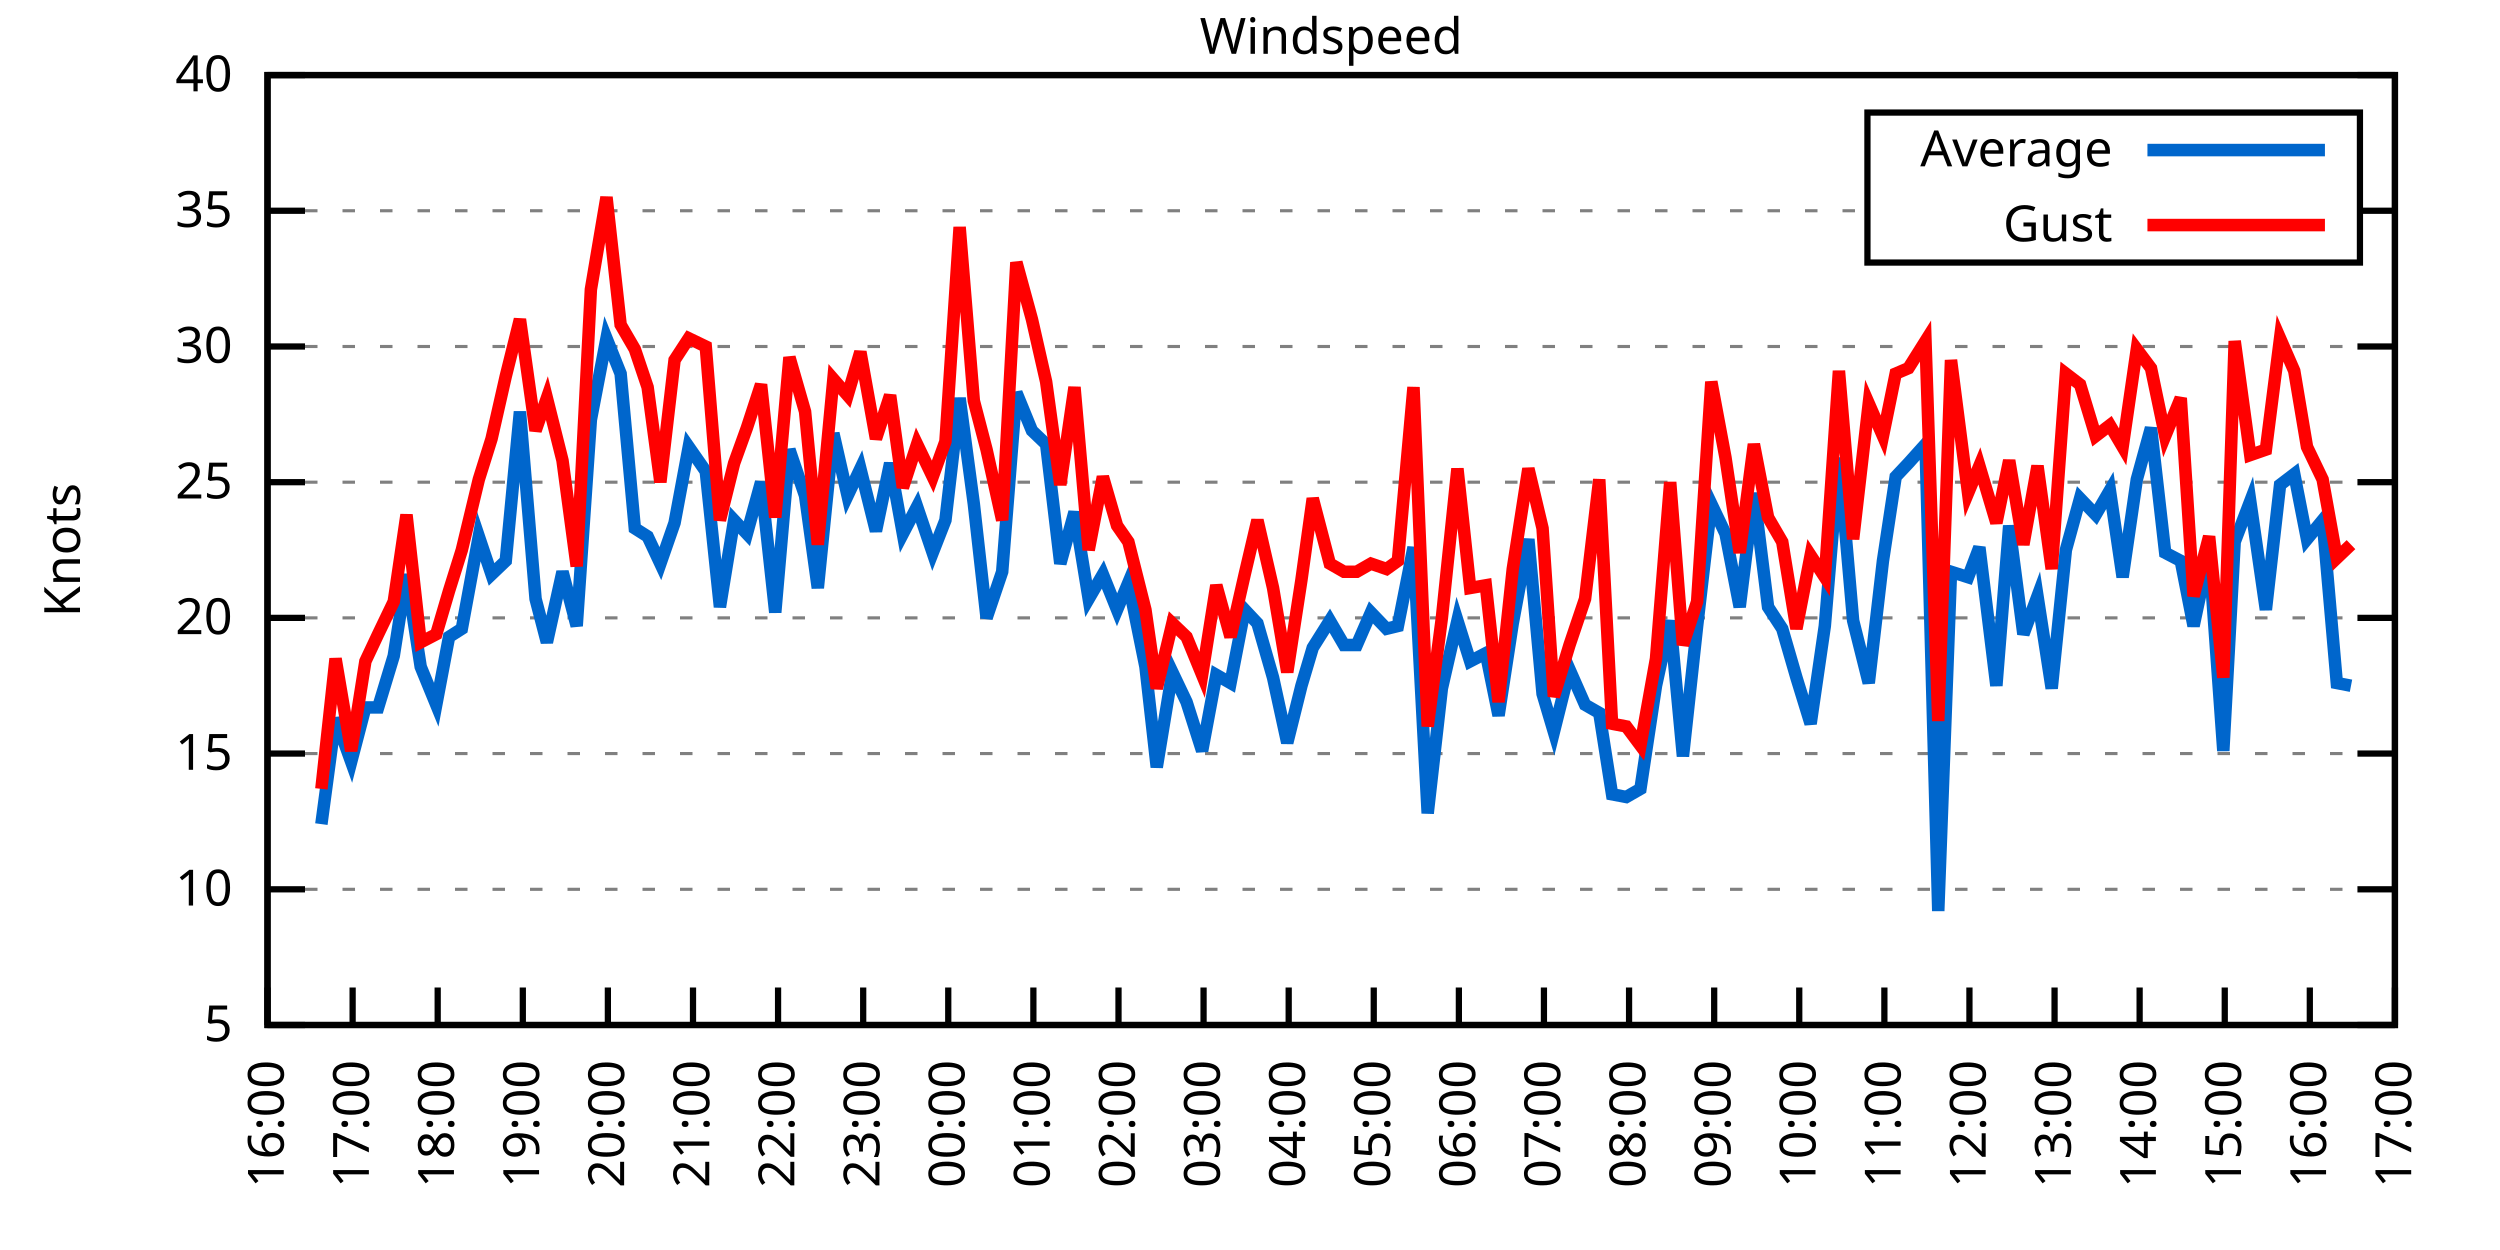
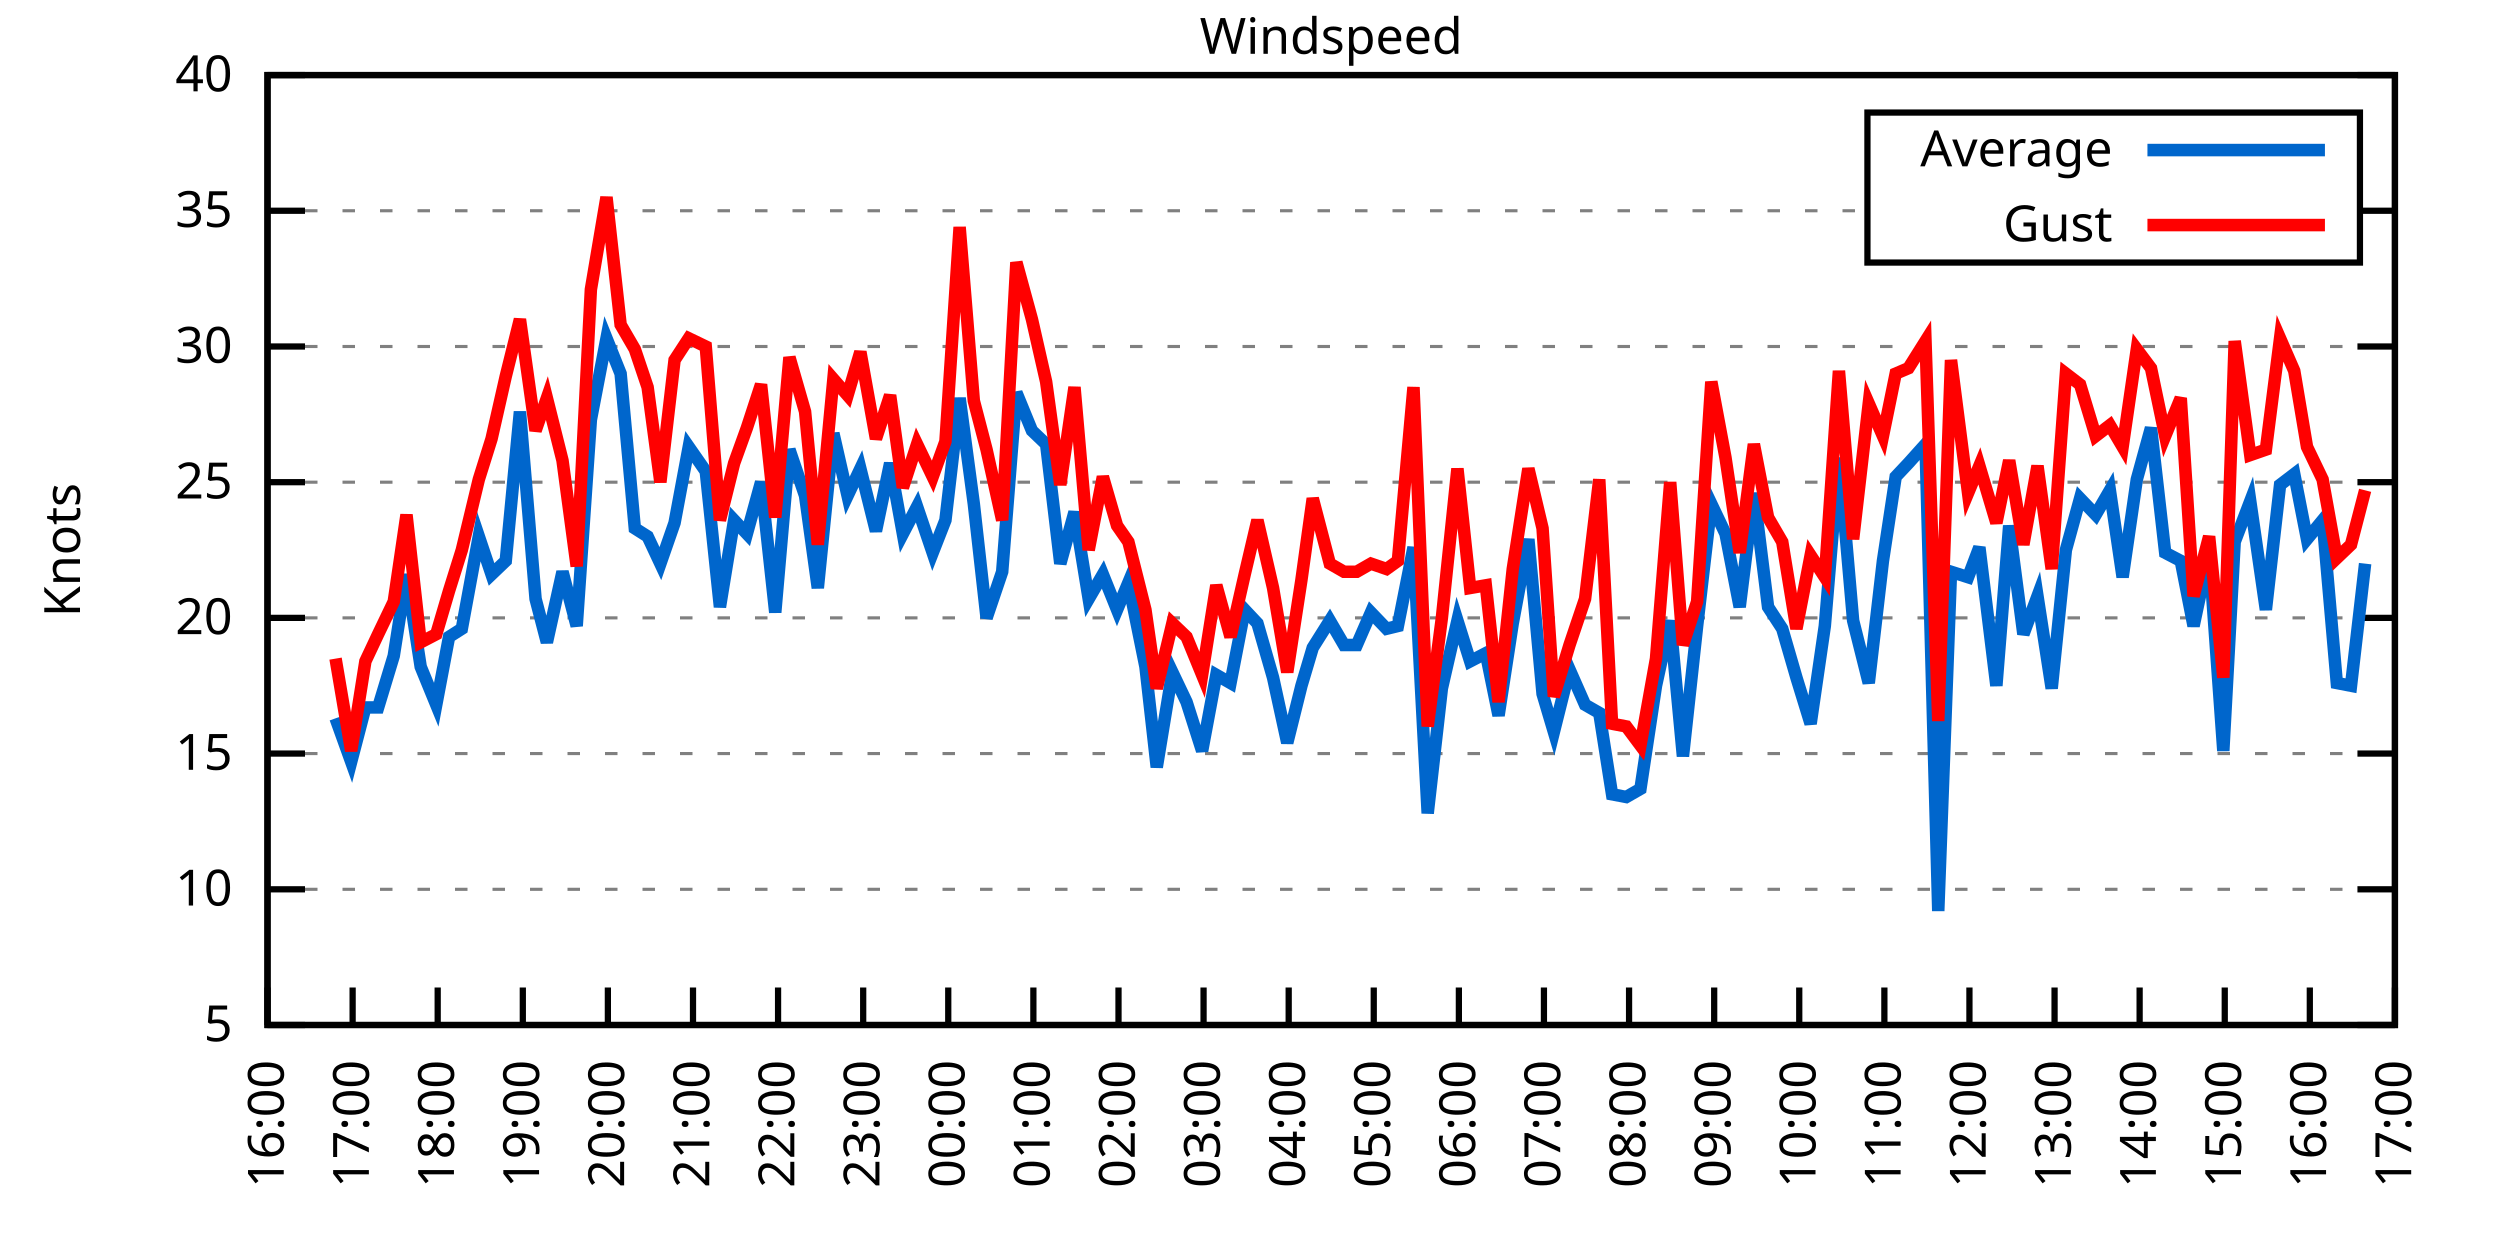
<svg xmlns="http://www.w3.org/2000/svg" xmlns:xlink="http://www.w3.org/1999/xlink" width="400" height="200" viewBox="0 0 400 200">
  <g id="gnuplot_canvas">
    <rect x="0" y="0" width="400" height="200" fill="none" />
    <defs>
      <circle id="gpDot" r="0.5" stroke-width="0.5" stroke="currentColor" />
      <path id="gpPt0" stroke-width="0.333" stroke="currentColor" d="M-1,0 h2 M0,-1 v2" />
      <path id="gpPt1" stroke-width="0.333" stroke="currentColor" d="M-1,-1 L1,1 M1,-1 L-1,1" />
      <path id="gpPt2" stroke-width="0.333" stroke="currentColor" d="M-1,0 L1,0 M0,-1 L0,1 M-1,-1 L1,1 M-1,1 L1,-1" />
      <rect id="gpPt3" stroke-width="0.333" stroke="currentColor" x="-1" y="-1" width="2" height="2" />
      <rect id="gpPt4" stroke-width="0.333" stroke="currentColor" fill="currentColor" x="-1" y="-1" width="2" height="2" />
      <circle id="gpPt5" stroke-width="0.333" stroke="currentColor" cx="0" cy="0" r="1" />
      <use xlink:href="#gpPt5" id="gpPt6" fill="currentColor" stroke="none" />
      <path id="gpPt7" stroke-width="0.333" stroke="currentColor" d="M0,-1.33 L-1.33,0.67 L1.33,0.67 z" />
      <use xlink:href="#gpPt7" id="gpPt8" fill="currentColor" stroke="none" />
      <use xlink:href="#gpPt7" id="gpPt9" stroke="currentColor" transform="rotate(180)" />
      <use xlink:href="#gpPt9" id="gpPt10" fill="currentColor" stroke="none" />
      <use xlink:href="#gpPt3" id="gpPt11" stroke="currentColor" transform="rotate(45)" />
      <use xlink:href="#gpPt11" id="gpPt12" fill="currentColor" stroke="none" />
      <path id="gpPt13" stroke-width="0.333" stroke="currentColor" d="M0,1.330 L1.265,0.411 L0.782,-1.067 L-0.782,-1.076 L-1.265,0.411 z" />
      <use xlink:href="#gpPt13" id="gpPt14" fill="currentColor" stroke="none" />
      <filter id="textbox" filterUnits="objectBoundingBox" x="0" y="0" height="1" width="1">
        <feFlood flood-color="white" flood-opacity="1" result="bgnd" />
        <feComposite in="SourceGraphic" in2="bgnd" operator="atop" />
      </filter>
      <filter id="greybox" filterUnits="objectBoundingBox" x="0" y="0" height="1" width="1">
        <feFlood flood-color="lightgrey" flood-opacity="1" result="grey" />
        <feComposite in="SourceGraphic" in2="grey" operator="atop" />
      </filter>
    </defs>
    <g fill="none" color="white" stroke="currentColor" stroke-width="1.00" stroke-linecap="butt" stroke-linejoin="miter">
</g>
    <g fill="none" color="black" stroke="currentColor" stroke-width="1.00" stroke-linecap="butt" stroke-linejoin="miter">
      <g stroke="none" shape-rendering="crispEdges">
        <polygon fill="rgb(255, 255, 255)" points="42.80,164.00 383.18,164.00 383.18,12.02 42.80,12.02 " />
      </g>
    </g>
    <g fill="none" color="black" stroke="currentColor" stroke-width="1.00" stroke-linecap="butt" stroke-linejoin="miter">
</g>
    <g fill="none" color="black" stroke="black" stroke-width="0.50" stroke-linecap="butt" stroke-linejoin="miter">
</g>
    <g fill="none" color="gray" stroke="currentColor" stroke-width="0.50" stroke-linecap="butt" stroke-linejoin="miter">
      <path stroke="gray" stroke-dasharray="2,4" class="gridline" d="M42.80,164.00 L383.19,164.00  " />
    </g>
    <g fill="none" color="gray" stroke="gray" stroke-width="1.00" stroke-linecap="butt" stroke-linejoin="miter">
</g>
    <g fill="none" color="black" stroke="currentColor" stroke-width="1.00" stroke-linecap="butt" stroke-linejoin="miter">
      <path stroke="black" d="M42.80,164.00 L48.80,164.00 M383.19,164.00 L377.19,164.00  " />
      <g transform="translate(37.20,166.60)" stroke="none" fill="black" font-family="Sans" font-size="8.00" text-anchor="end">
        <text>
          <tspan font-family="Sans"> 5</tspan>
        </text>
      </g>
    </g>
    <g fill="none" color="black" stroke="currentColor" stroke-width="1.00" stroke-linecap="butt" stroke-linejoin="miter">
</g>
    <g fill="none" color="black" stroke="black" stroke-width="0.50" stroke-linecap="butt" stroke-linejoin="miter">
</g>
    <g fill="none" color="gray" stroke="currentColor" stroke-width="0.50" stroke-linecap="butt" stroke-linejoin="miter">
      <path stroke="gray" stroke-dasharray="2,4" class="gridline" d="M42.80,142.29 L383.19,142.29  " />
    </g>
    <g fill="none" color="gray" stroke="gray" stroke-width="1.00" stroke-linecap="butt" stroke-linejoin="miter">
</g>
    <g fill="none" color="black" stroke="currentColor" stroke-width="1.00" stroke-linecap="butt" stroke-linejoin="miter">
      <path stroke="black" d="M42.80,142.29 L48.80,142.29 M383.19,142.29 L377.19,142.29  " />
      <g transform="translate(37.20,144.89)" stroke="none" fill="black" font-family="Sans" font-size="8.00" text-anchor="end">
        <text>
          <tspan font-family="Sans"> 10</tspan>
        </text>
      </g>
    </g>
    <g fill="none" color="black" stroke="currentColor" stroke-width="1.00" stroke-linecap="butt" stroke-linejoin="miter">
</g>
    <g fill="none" color="black" stroke="black" stroke-width="0.50" stroke-linecap="butt" stroke-linejoin="miter">
</g>
    <g fill="none" color="gray" stroke="currentColor" stroke-width="0.50" stroke-linecap="butt" stroke-linejoin="miter">
      <path stroke="gray" stroke-dasharray="2,4" class="gridline" d="M42.80,120.57 L383.19,120.57  " />
    </g>
    <g fill="none" color="gray" stroke="gray" stroke-width="1.00" stroke-linecap="butt" stroke-linejoin="miter">
</g>
    <g fill="none" color="black" stroke="currentColor" stroke-width="1.00" stroke-linecap="butt" stroke-linejoin="miter">
      <path stroke="black" d="M42.80,120.57 L48.80,120.57 M383.19,120.57 L377.19,120.57  " />
      <g transform="translate(37.20,123.17)" stroke="none" fill="black" font-family="Sans" font-size="8.00" text-anchor="end">
        <text>
          <tspan font-family="Sans"> 15</tspan>
        </text>
      </g>
    </g>
    <g fill="none" color="black" stroke="currentColor" stroke-width="1.00" stroke-linecap="butt" stroke-linejoin="miter">
</g>
    <g fill="none" color="black" stroke="black" stroke-width="0.50" stroke-linecap="butt" stroke-linejoin="miter">
</g>
    <g fill="none" color="gray" stroke="currentColor" stroke-width="0.50" stroke-linecap="butt" stroke-linejoin="miter">
      <path stroke="gray" stroke-dasharray="2,4" class="gridline" d="M42.80,98.86 L383.19,98.86  " />
    </g>
    <g fill="none" color="gray" stroke="gray" stroke-width="1.00" stroke-linecap="butt" stroke-linejoin="miter">
</g>
    <g fill="none" color="black" stroke="currentColor" stroke-width="1.00" stroke-linecap="butt" stroke-linejoin="miter">
      <path stroke="black" d="M42.80,98.86 L48.80,98.86 M383.19,98.86 L377.19,98.86  " />
      <g transform="translate(37.20,101.46)" stroke="none" fill="black" font-family="Sans" font-size="8.00" text-anchor="end">
        <text>
          <tspan font-family="Sans"> 20</tspan>
        </text>
      </g>
    </g>
    <g fill="none" color="black" stroke="currentColor" stroke-width="1.00" stroke-linecap="butt" stroke-linejoin="miter">
</g>
    <g fill="none" color="black" stroke="black" stroke-width="0.50" stroke-linecap="butt" stroke-linejoin="miter">
</g>
    <g fill="none" color="gray" stroke="currentColor" stroke-width="0.50" stroke-linecap="butt" stroke-linejoin="miter">
      <path stroke="gray" stroke-dasharray="2,4" class="gridline" d="M42.80,77.15 L383.19,77.15  " />
    </g>
    <g fill="none" color="gray" stroke="gray" stroke-width="1.00" stroke-linecap="butt" stroke-linejoin="miter">
</g>
    <g fill="none" color="black" stroke="currentColor" stroke-width="1.00" stroke-linecap="butt" stroke-linejoin="miter">
      <path stroke="black" d="M42.80,77.15 L48.80,77.15 M383.19,77.15 L377.19,77.15  " />
      <g transform="translate(37.20,79.75)" stroke="none" fill="black" font-family="Sans" font-size="8.00" text-anchor="end">
        <text>
          <tspan font-family="Sans"> 25</tspan>
        </text>
      </g>
    </g>
    <g fill="none" color="black" stroke="currentColor" stroke-width="1.00" stroke-linecap="butt" stroke-linejoin="miter">
</g>
    <g fill="none" color="black" stroke="black" stroke-width="0.50" stroke-linecap="butt" stroke-linejoin="miter">
</g>
    <g fill="none" color="gray" stroke="currentColor" stroke-width="0.50" stroke-linecap="butt" stroke-linejoin="miter">
      <path stroke="gray" stroke-dasharray="2,4" class="gridline" d="M42.80,55.44 L383.19,55.44  " />
    </g>
    <g fill="none" color="gray" stroke="gray" stroke-width="1.00" stroke-linecap="butt" stroke-linejoin="miter">
</g>
    <g fill="none" color="black" stroke="currentColor" stroke-width="1.00" stroke-linecap="butt" stroke-linejoin="miter">
      <path stroke="black" d="M42.80,55.44 L48.80,55.44 M383.19,55.44 L377.19,55.44  " />
      <g transform="translate(37.20,58.04)" stroke="none" fill="black" font-family="Sans" font-size="8.00" text-anchor="end">
        <text>
          <tspan font-family="Sans"> 30</tspan>
        </text>
      </g>
    </g>
    <g fill="none" color="black" stroke="currentColor" stroke-width="1.00" stroke-linecap="butt" stroke-linejoin="miter">
</g>
    <g fill="none" color="black" stroke="black" stroke-width="0.50" stroke-linecap="butt" stroke-linejoin="miter">
</g>
    <g fill="none" color="gray" stroke="currentColor" stroke-width="0.50" stroke-linecap="butt" stroke-linejoin="miter">
      <path stroke="gray" stroke-dasharray="2,4" class="gridline" d="M42.80,33.72 L298.79,33.72 M377.59,33.72 L383.19,33.72  " />
    </g>
    <g fill="none" color="gray" stroke="gray" stroke-width="1.00" stroke-linecap="butt" stroke-linejoin="miter">
</g>
    <g fill="none" color="black" stroke="currentColor" stroke-width="1.00" stroke-linecap="butt" stroke-linejoin="miter">
      <path stroke="black" d="M42.80,33.72 L48.80,33.72 M383.19,33.72 L377.19,33.72  " />
      <g transform="translate(37.20,36.32)" stroke="none" fill="black" font-family="Sans" font-size="8.00" text-anchor="end">
        <text>
          <tspan font-family="Sans"> 35</tspan>
        </text>
      </g>
    </g>
    <g fill="none" color="black" stroke="currentColor" stroke-width="1.00" stroke-linecap="butt" stroke-linejoin="miter">
</g>
    <g fill="none" color="black" stroke="black" stroke-width="0.50" stroke-linecap="butt" stroke-linejoin="miter">
</g>
    <g fill="none" color="gray" stroke="currentColor" stroke-width="0.50" stroke-linecap="butt" stroke-linejoin="miter">
      <path stroke="gray" stroke-dasharray="2,4" class="gridline" d="M42.80,12.01 L383.19,12.01  " />
    </g>
    <g fill="none" color="gray" stroke="gray" stroke-width="1.00" stroke-linecap="butt" stroke-linejoin="miter">
</g>
    <g fill="none" color="black" stroke="currentColor" stroke-width="1.00" stroke-linecap="butt" stroke-linejoin="miter">
      <path stroke="black" d="M42.80,12.01 L48.80,12.01 M383.19,12.01 L377.19,12.01  " />
      <g transform="translate(37.20,14.61)" stroke="none" fill="black" font-family="Sans" font-size="8.00" text-anchor="end">
        <text>
          <tspan font-family="Sans"> 40</tspan>
        </text>
      </g>
    </g>
    <g fill="none" color="black" stroke="currentColor" stroke-width="1.00" stroke-linecap="butt" stroke-linejoin="miter">
      <path stroke="black" d="M42.80,164.00 L42.80,158.00  " />
      <g transform="translate(45.40,169.60) rotate(270.00)" stroke="none" fill="black" font-family="Sans" font-size="8.00" text-anchor="end">
        <text>
          <tspan font-family="Sans">16:00</tspan>
        </text>
      </g>
    </g>
    <g fill="none" color="black" stroke="currentColor" stroke-width="1.00" stroke-linecap="butt" stroke-linejoin="miter">
      <path stroke="black" d="M56.42,164.00 L56.42,158.00  " />
      <g transform="translate(59.02,169.60) rotate(270.00)" stroke="none" fill="black" font-family="Sans" font-size="8.00" text-anchor="end">
        <text>
          <tspan font-family="Sans">17:00</tspan>
        </text>
      </g>
    </g>
    <g fill="none" color="black" stroke="currentColor" stroke-width="1.00" stroke-linecap="butt" stroke-linejoin="miter">
      <path stroke="black" d="M70.03,164.00 L70.03,158.00  " />
      <g transform="translate(72.63,169.60) rotate(270.00)" stroke="none" fill="black" font-family="Sans" font-size="8.00" text-anchor="end">
        <text>
          <tspan font-family="Sans">18:00</tspan>
        </text>
      </g>
    </g>
    <g fill="none" color="black" stroke="currentColor" stroke-width="1.00" stroke-linecap="butt" stroke-linejoin="miter">
      <path stroke="black" d="M83.65,164.00 L83.65,158.00  " />
      <g transform="translate(86.25,169.60) rotate(270.00)" stroke="none" fill="black" font-family="Sans" font-size="8.00" text-anchor="end">
        <text>
          <tspan font-family="Sans">19:00</tspan>
        </text>
      </g>
    </g>
    <g fill="none" color="black" stroke="currentColor" stroke-width="1.00" stroke-linecap="butt" stroke-linejoin="miter">
      <path stroke="black" d="M97.26,164.00 L97.26,158.00  " />
      <g transform="translate(99.86,169.60) rotate(270.00)" stroke="none" fill="black" font-family="Sans" font-size="8.00" text-anchor="end">
        <text>
          <tspan font-family="Sans">20:00</tspan>
        </text>
      </g>
    </g>
    <g fill="none" color="black" stroke="currentColor" stroke-width="1.00" stroke-linecap="butt" stroke-linejoin="miter">
      <path stroke="black" d="M110.88,164.00 L110.88,158.00  " />
      <g transform="translate(113.48,169.60) rotate(270.00)" stroke="none" fill="black" font-family="Sans" font-size="8.00" text-anchor="end">
        <text>
          <tspan font-family="Sans">21:00</tspan>
        </text>
      </g>
    </g>
    <g fill="none" color="black" stroke="currentColor" stroke-width="1.00" stroke-linecap="butt" stroke-linejoin="miter">
      <path stroke="black" d="M124.49,164.00 L124.49,158.00  " />
      <g transform="translate(127.09,169.60) rotate(270.00)" stroke="none" fill="black" font-family="Sans" font-size="8.00" text-anchor="end">
        <text>
          <tspan font-family="Sans">22:00</tspan>
        </text>
      </g>
    </g>
    <g fill="none" color="black" stroke="currentColor" stroke-width="1.00" stroke-linecap="butt" stroke-linejoin="miter">
      <path stroke="black" d="M138.11,164.00 L138.11,158.00  " />
      <g transform="translate(140.71,169.60) rotate(270.00)" stroke="none" fill="black" font-family="Sans" font-size="8.00" text-anchor="end">
        <text>
          <tspan font-family="Sans">23:00</tspan>
        </text>
      </g>
    </g>
    <g fill="none" color="black" stroke="currentColor" stroke-width="1.00" stroke-linecap="butt" stroke-linejoin="miter">
      <path stroke="black" d="M151.72,164.00 L151.72,158.00  " />
      <g transform="translate(154.32,169.60) rotate(270.00)" stroke="none" fill="black" font-family="Sans" font-size="8.00" text-anchor="end">
        <text>
          <tspan font-family="Sans">00:00</tspan>
        </text>
      </g>
    </g>
    <g fill="none" color="black" stroke="currentColor" stroke-width="1.00" stroke-linecap="butt" stroke-linejoin="miter">
      <path stroke="black" d="M165.34,164.00 L165.34,158.00  " />
      <g transform="translate(167.94,169.60) rotate(270.00)" stroke="none" fill="black" font-family="Sans" font-size="8.00" text-anchor="end">
        <text>
          <tspan font-family="Sans">01:00</tspan>
        </text>
      </g>
    </g>
    <g fill="none" color="black" stroke="currentColor" stroke-width="1.00" stroke-linecap="butt" stroke-linejoin="miter">
      <path stroke="black" d="M178.96,164.00 L178.96,158.00  " />
      <g transform="translate(181.56,169.60) rotate(270.00)" stroke="none" fill="black" font-family="Sans" font-size="8.00" text-anchor="end">
        <text>
          <tspan font-family="Sans">02:00</tspan>
        </text>
      </g>
    </g>
    <g fill="none" color="black" stroke="currentColor" stroke-width="1.00" stroke-linecap="butt" stroke-linejoin="miter">
      <path stroke="black" d="M192.57,164.00 L192.57,158.00  " />
      <g transform="translate(195.17,169.60) rotate(270.00)" stroke="none" fill="black" font-family="Sans" font-size="8.00" text-anchor="end">
        <text>
          <tspan font-family="Sans">03:00</tspan>
        </text>
      </g>
    </g>
    <g fill="none" color="black" stroke="currentColor" stroke-width="1.00" stroke-linecap="butt" stroke-linejoin="miter">
      <path stroke="black" d="M206.19,164.00 L206.19,158.00  " />
      <g transform="translate(208.79,169.60) rotate(270.00)" stroke="none" fill="black" font-family="Sans" font-size="8.00" text-anchor="end">
        <text>
          <tspan font-family="Sans">04:00</tspan>
        </text>
      </g>
    </g>
    <g fill="none" color="black" stroke="currentColor" stroke-width="1.00" stroke-linecap="butt" stroke-linejoin="miter">
      <path stroke="black" d="M219.80,164.00 L219.80,158.00  " />
      <g transform="translate(222.40,169.60) rotate(270.00)" stroke="none" fill="black" font-family="Sans" font-size="8.00" text-anchor="end">
        <text>
          <tspan font-family="Sans">05:00</tspan>
        </text>
      </g>
    </g>
    <g fill="none" color="black" stroke="currentColor" stroke-width="1.00" stroke-linecap="butt" stroke-linejoin="miter">
      <path stroke="black" d="M233.42,164.00 L233.42,158.00  " />
      <g transform="translate(236.02,169.60) rotate(270.00)" stroke="none" fill="black" font-family="Sans" font-size="8.00" text-anchor="end">
        <text>
          <tspan font-family="Sans">06:00</tspan>
        </text>
      </g>
    </g>
    <g fill="none" color="black" stroke="currentColor" stroke-width="1.00" stroke-linecap="butt" stroke-linejoin="miter">
      <path stroke="black" d="M247.03,164.00 L247.03,158.00  " />
      <g transform="translate(249.63,169.60) rotate(270.00)" stroke="none" fill="black" font-family="Sans" font-size="8.00" text-anchor="end">
        <text>
          <tspan font-family="Sans">07:00</tspan>
        </text>
      </g>
    </g>
    <g fill="none" color="black" stroke="currentColor" stroke-width="1.00" stroke-linecap="butt" stroke-linejoin="miter">
      <path stroke="black" d="M260.65,164.00 L260.65,158.00  " />
      <g transform="translate(263.25,169.60) rotate(270.00)" stroke="none" fill="black" font-family="Sans" font-size="8.00" text-anchor="end">
        <text>
          <tspan font-family="Sans">08:00</tspan>
        </text>
      </g>
    </g>
    <g fill="none" color="black" stroke="currentColor" stroke-width="1.00" stroke-linecap="butt" stroke-linejoin="miter">
      <path stroke="black" d="M274.27,164.00 L274.27,158.00  " />
      <g transform="translate(276.87,169.60) rotate(270.00)" stroke="none" fill="black" font-family="Sans" font-size="8.00" text-anchor="end">
        <text>
          <tspan font-family="Sans">09:00</tspan>
        </text>
      </g>
    </g>
    <g fill="none" color="black" stroke="currentColor" stroke-width="1.00" stroke-linecap="butt" stroke-linejoin="miter">
      <path stroke="black" d="M287.88,164.00 L287.88,158.00  " />
      <g transform="translate(290.48,169.60) rotate(270.00)" stroke="none" fill="black" font-family="Sans" font-size="8.00" text-anchor="end">
        <text>
          <tspan font-family="Sans">10:00</tspan>
        </text>
      </g>
    </g>
    <g fill="none" color="black" stroke="currentColor" stroke-width="1.00" stroke-linecap="butt" stroke-linejoin="miter">
      <path stroke="black" d="M301.50,164.00 L301.50,158.00  " />
      <g transform="translate(304.10,169.60) rotate(270.00)" stroke="none" fill="black" font-family="Sans" font-size="8.00" text-anchor="end">
        <text>
          <tspan font-family="Sans">11:00</tspan>
        </text>
      </g>
    </g>
    <g fill="none" color="black" stroke="currentColor" stroke-width="1.00" stroke-linecap="butt" stroke-linejoin="miter">
      <path stroke="black" d="M315.11,164.00 L315.11,158.00  " />
      <g transform="translate(317.71,169.60) rotate(270.00)" stroke="none" fill="black" font-family="Sans" font-size="8.00" text-anchor="end">
        <text>
          <tspan font-family="Sans">12:00</tspan>
        </text>
      </g>
    </g>
    <g fill="none" color="black" stroke="currentColor" stroke-width="1.00" stroke-linecap="butt" stroke-linejoin="miter">
      <path stroke="black" d="M328.73,164.00 L328.73,158.00  " />
      <g transform="translate(331.33,169.60) rotate(270.00)" stroke="none" fill="black" font-family="Sans" font-size="8.00" text-anchor="end">
        <text>
          <tspan font-family="Sans">13:00</tspan>
        </text>
      </g>
    </g>
    <g fill="none" color="black" stroke="currentColor" stroke-width="1.00" stroke-linecap="butt" stroke-linejoin="miter">
      <path stroke="black" d="M342.34,164.00 L342.34,158.00  " />
      <g transform="translate(344.94,169.60) rotate(270.00)" stroke="none" fill="black" font-family="Sans" font-size="8.00" text-anchor="end">
        <text>
          <tspan font-family="Sans">14:00</tspan>
        </text>
      </g>
    </g>
    <g fill="none" color="black" stroke="currentColor" stroke-width="1.00" stroke-linecap="butt" stroke-linejoin="miter">
      <path stroke="black" d="M355.96,164.00 L355.96,158.00  " />
      <g transform="translate(358.56,169.60) rotate(270.00)" stroke="none" fill="black" font-family="Sans" font-size="8.00" text-anchor="end">
        <text>
          <tspan font-family="Sans">15:00</tspan>
        </text>
      </g>
    </g>
    <g fill="none" color="black" stroke="currentColor" stroke-width="1.00" stroke-linecap="butt" stroke-linejoin="miter">
      <path stroke="black" d="M369.57,164.00 L369.57,158.00  " />
      <g transform="translate(372.17,169.60) rotate(270.00)" stroke="none" fill="black" font-family="Sans" font-size="8.00" text-anchor="end">
        <text>
          <tspan font-family="Sans">16:00</tspan>
        </text>
      </g>
    </g>
    <g fill="none" color="black" stroke="currentColor" stroke-width="1.00" stroke-linecap="butt" stroke-linejoin="miter">
      <path stroke="black" d="M383.19,164.00 L383.19,158.00  " />
      <g transform="translate(385.79,169.60) rotate(270.00)" stroke="none" fill="black" font-family="Sans" font-size="8.00" text-anchor="end">
        <text>
          <tspan font-family="Sans">17:00</tspan>
        </text>
      </g>
    </g>
    <g fill="none" color="black" stroke="currentColor" stroke-width="1.00" stroke-linecap="butt" stroke-linejoin="miter">
</g>
    <g fill="none" color="black" stroke="currentColor" stroke-width="1.00" stroke-linecap="butt" stroke-linejoin="miter">
      <path stroke="black" d="M42.80,12.01 L42.80,164.00 L383.19,164.00 L383.19,12.01 L42.80,12.01 Z  " />
    </g>
    <g fill="none" color="black" stroke="currentColor" stroke-width="1.00" stroke-linecap="butt" stroke-linejoin="miter">
</g>
    <g fill="none" color="black" stroke="currentColor" stroke-width="1.00" stroke-linecap="butt" stroke-linejoin="miter">
      <path stroke="black" d="M298.79,42.01 L298.79,18.01 L377.59,18.01 L377.59,42.01 L298.79,42.01 Z  " />
    </g>
    <g id="Windspeed_plot_1">
      <g fill="none" color="white" stroke="black" stroke-width="2.00" stroke-linecap="butt" stroke-linejoin="miter">
</g>
      <g fill="none" color="black" stroke="currentColor" stroke-width="2.00" stroke-linecap="butt" stroke-linejoin="miter">
        <g transform="translate(337.99,26.61)" stroke="none" fill="black" font-family="Sans" font-size="8.00" text-anchor="end">
          <text>
            <tspan font-family="Sans">Average</tspan>
          </text>
        </g>
      </g>
      <g fill="none" color="black" stroke="currentColor" stroke-width="2.00" stroke-linecap="butt" stroke-linejoin="miter">
-         <path stroke="rgb(  0, 102, 204)" d="M343.59,24.01 L371.99,24.01 M51.42,131.86 L53.69,114.93 L56.19,121.88 L58.46,113.19 L60.50,113.19 L63.00,104.94   L65.04,91.91 L67.31,106.68 L69.80,112.76 L71.85,101.90 L73.89,100.60 L76.61,85.83 L78.65,91.91 L80.92,89.74   L83.19,65.86 L85.69,95.82 L87.50,102.77 L90.00,91.48 L92.27,100.16 L94.54,67.16 L97.04,54.13 L99.30,59.78   L101.57,84.53 L103.62,85.83 L105.66,90.18 L107.93,83.66 L110.20,71.50 L112.92,75.41 L115.19,97.12 L117.46,83.23   L119.50,85.40 L121.77,77.15 L124.04,97.99 L126.31,71.94 L128.81,79.32 L130.85,94.08 L133.34,69.33 L135.61,79.32   L137.66,74.98 L140.15,84.97 L142.42,74.11 L144.46,85.40 L146.73,81.06 L149.23,88.44 L151.27,83.23 L153.54,63.69   L155.81,80.62 L157.85,98.86 L160.35,91.48 L162.62,62.82 L165.11,68.90 L167.38,71.07 L169.65,90.18 L171.92,81.93   L174.19,95.82 L176.46,91.91 L178.73,97.56 L180.54,93.22 L183.27,106.68 L185.08,122.75 L187.58,107.55 L189.85,112.32   L192.34,120.14 L194.61,107.98 L196.88,109.28 L199.15,97.56 L201.19,99.73 L203.69,108.42 L205.96,118.84 L208.23,109.72   L210.04,103.64 L212.77,99.30 L215.04,103.20 L217.08,103.20 L219.35,97.99 L221.85,100.60 L223.66,100.16 L226.16,87.57   L228.43,130.13 L230.70,110.15 L233.19,99.30 L235.23,105.81 L237.73,104.51 L239.77,114.49 L242.04,99.73 L244.54,86.27   L246.81,111.02 L248.62,117.10 L251.12,107.11 L253.61,112.76 L255.88,114.06 L257.93,127.09 L260.20,127.52 L262.47,126.22   L264.96,109.72 L267.23,99.30 L269.27,121.01 L271.54,100.16 L273.81,80.62 L276.08,85.40 L278.35,97.12 L280.62,78.89   L282.89,97.12 L285.16,100.60 L287.43,108.42 L289.70,115.80 L291.97,100.16 L294.23,73.24 L296.50,99.30 L299.00,109.28   L301.27,89.74 L303.31,76.28 L305.35,74.11 L308.08,71.07 L310.12,145.76 L312.16,91.48 L314.89,92.35 L316.70,87.57   L319.42,109.72 L321.47,84.10 L323.74,101.47 L326.00,95.39 L328.27,110.15 L330.54,88.00 L332.81,79.75 L335.31,82.36   L337.58,78.45 L339.62,92.35 L341.89,76.71 L344.16,68.46 L346.43,88.44 L348.92,89.74 L350.97,100.16 L353.46,88.44   L355.73,120.14 L357.55,86.70 L360.04,80.19 L362.54,97.56 L364.81,77.58 L367.08,75.85 L369.12,86.27 L371.62,83.23   L373.89,109.28 L376.16,109.72  " />
+         <path stroke="rgb(  0, 102, 204)" d="M343.59,24.01 L371.99,24.01 M53.69,114.93 L56.19,121.88 L58.46,113.19 L60.50,113.19 L63.00,104.94 L65.04,91.91   L67.31,106.68 L69.80,112.76 L71.85,101.90 L73.89,100.60 L76.61,85.83 L78.65,91.91 L80.92,89.74 L83.19,65.86   L85.69,95.82 L87.50,102.77 L90.00,91.48 L92.27,100.16 L94.54,67.16 L97.04,54.13 L99.30,59.78 L101.57,84.53   L103.62,85.83 L105.66,90.18 L107.93,83.66 L110.20,71.50 L112.92,75.41 L115.19,97.12 L117.46,83.23 L119.50,85.40   L121.77,77.15 L124.04,97.99 L126.31,71.94 L128.81,79.32 L130.85,94.08 L133.34,69.33 L135.61,79.32 L137.66,74.98   L140.15,84.97 L142.42,74.11 L144.46,85.40 L146.73,81.06 L149.23,88.44 L151.27,83.23 L153.54,63.69 L155.81,80.62   L157.85,98.86 L160.35,91.48 L162.62,62.82 L165.11,68.90 L167.38,71.07 L169.65,90.18 L171.92,81.93 L174.19,95.82   L176.46,91.91 L178.73,97.56 L180.54,93.22 L183.27,106.68 L185.08,122.75 L187.58,107.55 L189.85,112.32 L192.34,120.14   L194.61,107.98 L196.88,109.28 L199.15,97.56 L201.19,99.73 L203.69,108.42 L205.96,118.84 L208.23,109.72 L210.04,103.64   L212.77,99.30 L215.04,103.20 L217.08,103.20 L219.35,97.99 L221.85,100.60 L223.66,100.16 L226.16,87.57 L228.43,130.13   L230.70,110.15 L233.19,99.30 L235.23,105.81 L237.73,104.51 L239.77,114.49 L242.04,99.73 L244.54,86.27 L246.81,111.02   L248.62,117.10 L251.12,107.11 L253.61,112.76 L255.88,114.06 L257.93,127.09 L260.20,127.52 L262.47,126.22 L264.96,109.72   L267.23,99.30 L269.27,121.01 L271.54,100.16 L273.81,80.62 L276.08,85.40 L278.35,97.12 L280.62,78.89 L282.89,97.12   L285.16,100.60 L287.43,108.42 L289.70,115.80 L291.97,100.16 L294.23,73.24 L296.50,99.30 L299.00,109.28 L301.27,89.74   L303.31,76.28 L305.35,74.11 L308.08,71.07 L310.12,145.76 L312.16,91.48 L314.89,92.35 L316.70,87.57 L319.42,109.72   L321.47,84.10 L323.74,101.47 L326.00,95.39 L328.27,110.15 L330.54,88.00 L332.81,79.75 L335.31,82.36 L337.58,78.45   L339.62,92.35 L341.89,76.71 L344.16,68.46 L346.43,88.44 L348.92,89.74 L350.97,100.16 L353.46,88.44 L355.73,120.14   L357.55,86.70 L360.04,80.19 L362.54,97.56 L364.81,77.58 L367.08,75.85 L369.12,86.27 L371.62,83.23 L373.89,109.28   L376.16,109.72 L378.42,90.18  " />
      </g>
    </g>
    <g id="Windspeed_plot_2">
      <g fill="none" color="black" stroke="currentColor" stroke-width="2.00" stroke-linecap="butt" stroke-linejoin="miter">
        <g transform="translate(337.99,38.61)" stroke="none" fill="black" font-family="Sans" font-size="8.00" text-anchor="end">
          <text>
            <tspan font-family="Sans">Gust</tspan>
          </text>
        </g>
      </g>
      <g fill="none" color="black" stroke="currentColor" stroke-width="2.00" stroke-linecap="butt" stroke-linejoin="miter">
-         <path stroke="rgb(255,   0,   0)" d="M343.59,36.01 L371.99,36.01 M51.42,126.22 L53.69,105.38 L56.19,120.14 L58.46,105.81 L60.50,101.47 L63.00,96.26   L65.04,82.36 L67.31,102.77 L69.80,101.47 L71.85,94.52 L73.89,88.00 L76.61,76.71 L78.65,70.20 L80.92,60.21   L83.19,51.09 L85.69,68.90 L87.50,63.69 L90.00,73.67 L92.27,90.61 L94.54,46.32 L97.04,31.55 L99.30,51.96   L101.57,55.87 L103.62,61.95 L105.66,77.15 L107.93,57.61 L110.20,54.13 L112.92,55.44 L115.19,83.23 L117.46,74.11   L119.50,68.46 L121.77,61.52 L124.04,82.79 L126.31,57.17 L128.81,65.86 L130.85,87.14 L133.34,60.65 L135.61,63.25   L137.66,56.30 L140.15,70.20 L142.42,63.25 L144.46,78.02 L146.73,71.07 L149.23,76.28 L151.27,70.63 L153.54,36.33   L155.81,64.12 L157.85,71.94 L160.35,83.23 L162.62,41.97 L165.11,51.09 L167.38,61.08 L169.65,77.58 L171.92,61.95   L174.19,88.00 L176.46,76.28 L178.73,84.10 L180.54,86.70 L183.27,97.56 L185.08,110.15 L187.58,99.73 L189.85,101.90   L192.34,107.98 L194.61,93.65 L196.88,101.90 L199.15,91.91 L201.19,83.23 L203.69,94.08 L205.96,107.55 L208.23,92.78   L210.04,79.75 L212.77,90.18 L215.04,91.48 L217.08,91.48 L219.35,90.18 L221.85,91.04 L223.66,89.74 L226.16,61.95   L228.43,116.23 L230.70,98.86 L233.19,74.98 L235.23,94.08 L237.73,93.65 L239.77,112.32 L242.04,91.04 L244.54,74.98   L246.81,84.53 L248.62,111.45 L251.12,103.20 L253.61,95.82 L255.88,76.71 L257.93,115.80 L260.20,116.23 L262.47,119.27   L264.96,105.38 L267.23,77.15 L269.27,103.20 L271.54,96.26 L273.81,61.08 L276.08,73.24 L278.35,88.44 L280.62,71.07   L282.89,82.79 L285.16,86.70 L287.43,100.60 L289.70,88.87 L291.97,92.35 L294.23,59.34 L296.50,86.27 L299.00,64.56   L301.27,69.77 L303.31,59.78 L305.35,58.91 L308.08,54.57 L310.12,115.36 L312.16,57.61 L314.89,78.89 L316.70,74.54   L319.42,83.66 L321.47,73.67 L323.74,87.14 L326.00,74.54 L328.27,91.04 L330.54,59.78 L332.81,61.52 L335.31,69.77   L337.58,68.03 L339.62,71.50 L341.89,55.87 L344.16,58.91 L346.43,69.77 L348.92,63.69 L350.97,95.39 L353.46,85.83   L355.73,108.42 L357.55,54.57 L360.04,72.81 L362.54,71.94 L364.81,54.13 L367.08,59.34 L369.12,71.50 L371.62,76.71   L373.89,89.31 L376.16,87.14  " />
+         <path stroke="rgb(255,   0,   0)" d="M343.59,36.01 L371.99,36.01 M53.69,105.38 L56.19,120.14 L58.46,105.81 L60.50,101.47 L63.00,96.26 L65.04,82.36   L67.31,102.77 L69.80,101.47 L71.85,94.52 L73.89,88.00 L76.61,76.71 L78.65,70.20 L80.92,60.21 L83.19,51.09   L85.69,68.90 L87.50,63.69 L90.00,73.67 L92.27,90.61 L94.54,46.32 L97.04,31.55 L99.30,51.96 L101.57,55.87   L103.62,61.95 L105.66,77.15 L107.93,57.61 L110.20,54.13 L112.92,55.44 L115.19,83.23 L117.46,74.11 L119.50,68.46   L121.77,61.52 L124.04,82.79 L126.31,57.17 L128.81,65.86 L130.85,87.14 L133.34,60.65 L135.61,63.25 L137.66,56.30   L140.15,70.20 L142.42,63.25 L144.46,78.02 L146.73,71.07 L149.23,76.28 L151.27,70.63 L153.54,36.33 L155.81,64.12   L157.85,71.94 L160.35,83.23 L162.62,41.97 L165.11,51.09 L167.38,61.08 L169.65,77.58 L171.92,61.95 L174.19,88.00   L176.46,76.28 L178.73,84.10 L180.54,86.70 L183.27,97.56 L185.08,110.15 L187.58,99.73 L189.85,101.90 L192.34,107.98   L194.61,93.65 L196.88,101.90 L199.15,91.91 L201.19,83.23 L203.69,94.08 L205.96,107.55 L208.23,92.78 L210.04,79.75   L212.77,90.18 L215.04,91.48 L217.08,91.48 L219.35,90.18 L221.85,91.04 L223.66,89.74 L226.16,61.95 L228.43,116.23   L230.70,98.86 L233.19,74.98 L235.23,94.08 L237.73,93.65 L239.77,112.32 L242.04,91.04 L244.54,74.98 L246.81,84.53   L248.62,111.45 L251.12,103.20 L253.61,95.82 L255.88,76.71 L257.93,115.80 L260.20,116.23 L262.47,119.27 L264.96,105.38   L267.23,77.15 L269.27,103.20 L271.54,96.26 L273.81,61.08 L276.08,73.24 L278.35,88.44 L280.62,71.07 L282.89,82.79   L285.16,86.70 L287.43,100.60 L289.70,88.87 L291.97,92.35 L294.23,59.34 L296.50,86.27 L299.00,64.56 L301.27,69.77   L303.31,59.78 L305.35,58.91 L308.08,54.57 L310.12,115.36 L312.16,57.61 L314.89,78.89 L316.70,74.54 L319.42,83.66   L321.47,73.67 L323.74,87.14 L326.00,74.54 L328.27,91.04 L330.54,59.78 L332.81,61.52 L335.31,69.77 L337.58,68.03   L339.62,71.50 L341.89,55.87 L344.16,58.91 L346.43,69.77 L348.92,63.69 L350.97,95.39 L353.46,85.83 L355.73,108.42   L357.55,54.57 L360.04,72.81 L362.54,71.94 L364.81,54.13 L367.08,59.34 L369.12,71.50 L371.62,76.71 L373.89,89.31   L376.16,87.14 L378.42,78.45  " />
      </g>
    </g>
    <g fill="none" color="black" stroke="currentColor" stroke-width="2.00" stroke-linecap="butt" stroke-linejoin="miter">
</g>
    <g fill="none" color="black" stroke="black" stroke-width="1.00" stroke-linecap="butt" stroke-linejoin="miter">
</g>
    <g fill="none" color="black" stroke="currentColor" stroke-width="1.00" stroke-linecap="butt" stroke-linejoin="miter">
      <path stroke="black" d="M42.80,12.01 L42.80,164.00 L383.19,164.00 L383.19,12.01 L42.80,12.01 Z  " />
      <g transform="translate(12.80,88.01) rotate(270.00)" stroke="none" fill="black" font-family="Sans" font-size="8.00" text-anchor="middle">
        <text>
          <tspan font-family="Sans">Knots</tspan>
        </text>
      </g>
    </g>
    <g fill="none" color="black" stroke="currentColor" stroke-width="1.00" stroke-linecap="butt" stroke-linejoin="miter">
</g>
    <g fill="none" color="black" stroke="currentColor" stroke-width="1.00" stroke-linecap="butt" stroke-linejoin="miter">
      <g transform="translate(212.99,8.61)" stroke="none" fill="black" font-family="Sans" font-size="8.00" text-anchor="middle">
        <text>
          <tspan font-family="Sans">Windspeed</tspan>
        </text>
      </g>
    </g>
    <g fill="none" color="black" stroke="currentColor" stroke-width="1.00" stroke-linecap="butt" stroke-linejoin="miter">
</g>
  </g>
</svg>
